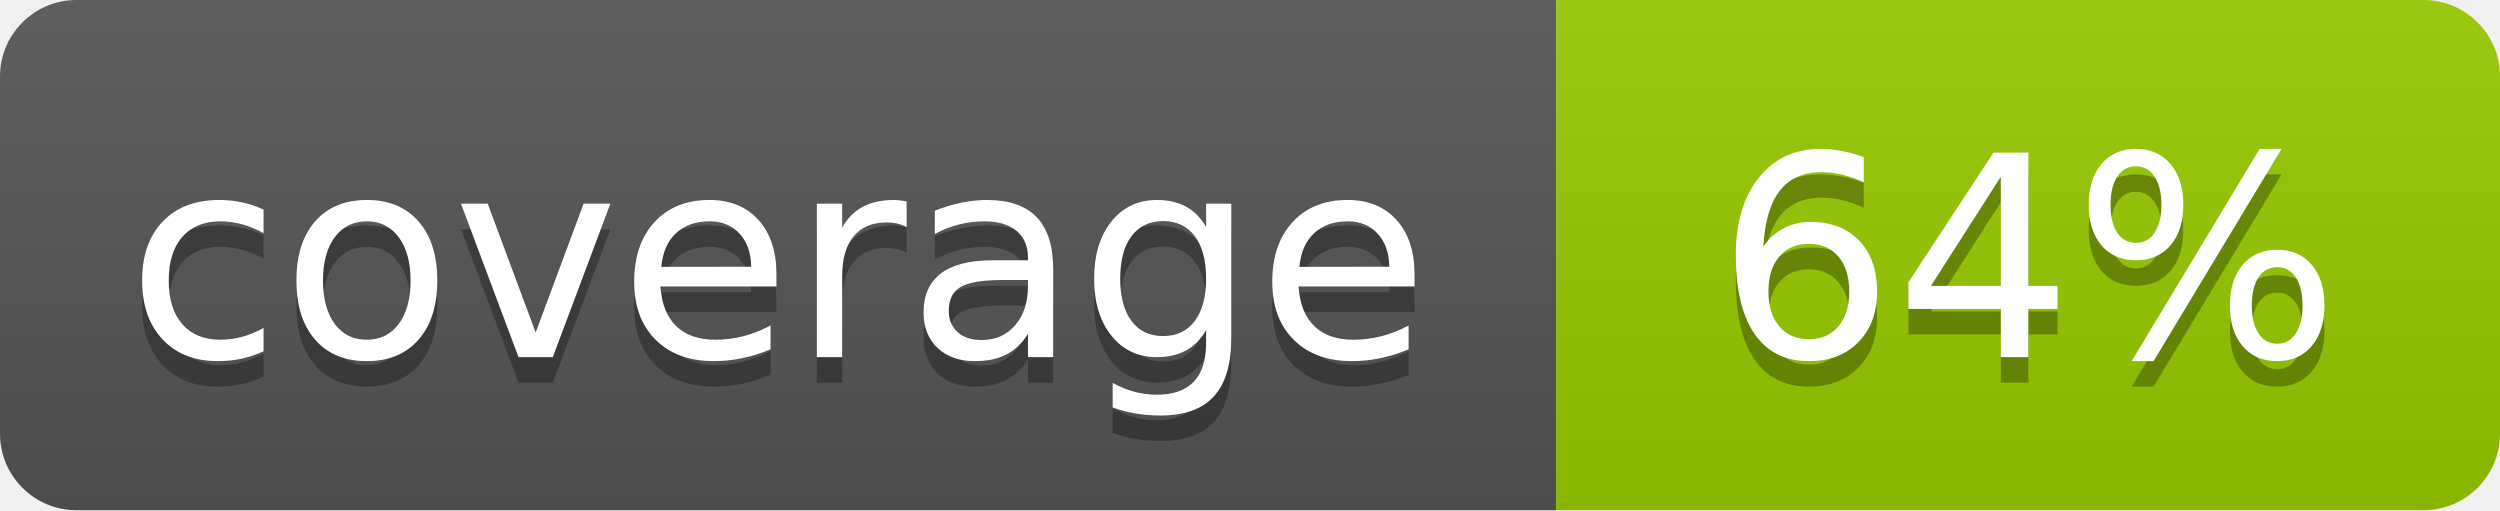
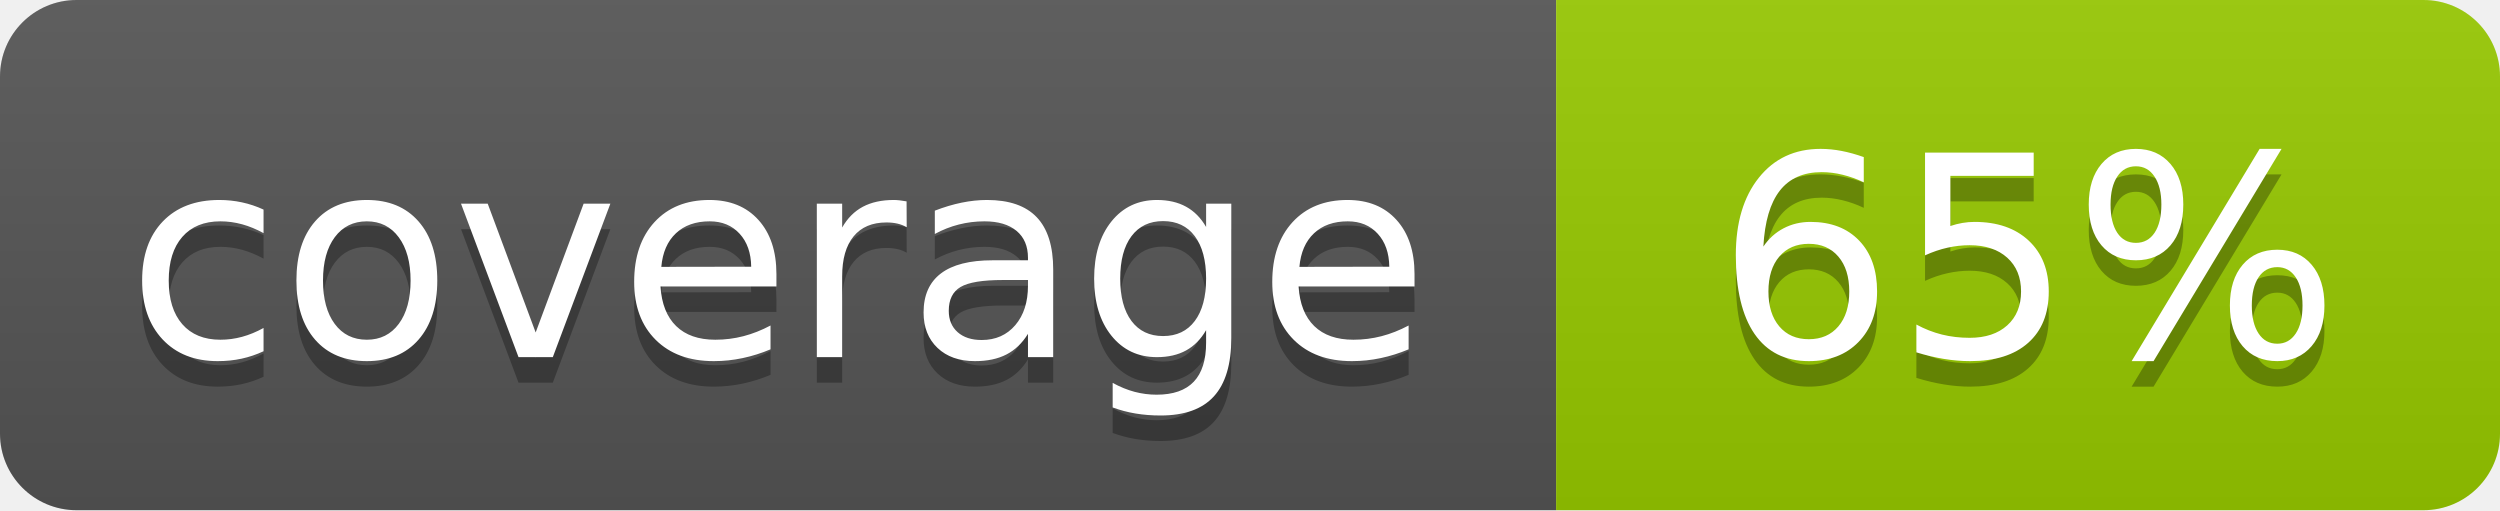
- <svg xmlns="http://www.w3.org/2000/svg" width="98" height="20" role="img" aria-label="coverage: 64%">
+ <svg xmlns="http://www.w3.org/2000/svg" width="98" height="20" role="img" aria-label="coverage: 65%">
  <linearGradient id="s" x2="0" y2="100%">
    <stop offset="0" stop-color="#bbb" stop-opacity=".1" />
    <stop offset="1" stop-opacity=".1" />
  </linearGradient>
  <clipPath id="r">
    <rect width="98" height="20" rx="3" fill="#fff" />
  </clipPath>
  <g clip-path="url(#r)">
    <rect width="61" height="20" fill="#555" />
    <rect x="61" width="37" height="20" fill="#97ca00" />
    <rect width="98" height="20" fill="url(#s)" />
  </g>
  <g fill="#fff" text-anchor="middle" font-family="Verdana,Geneva,DejaVu Sans,sans-serif" font-size="110" text-rendering="geometricPrecision">
    <text x="305" y="150" fill="#010101" fill-opacity=".3" transform="scale(.1)" textLength="490">coverage</text>
    <text x="305" y="140" transform="scale(.1)" textLength="490">coverage</text>
-     <text x="795" y="150" fill="#010101" fill-opacity=".3" transform="scale(.1)" textLength="250">64%</text>
-     <text x="795" y="140" transform="scale(.1)" textLength="250">64%</text>
+     <text x="795" y="150" fill="#010101" fill-opacity=".3" transform="scale(.1)" textLength="250">65%</text>
+     <text x="795" y="140" transform="scale(.1)" textLength="250">65%</text>
  </g>
</svg>
